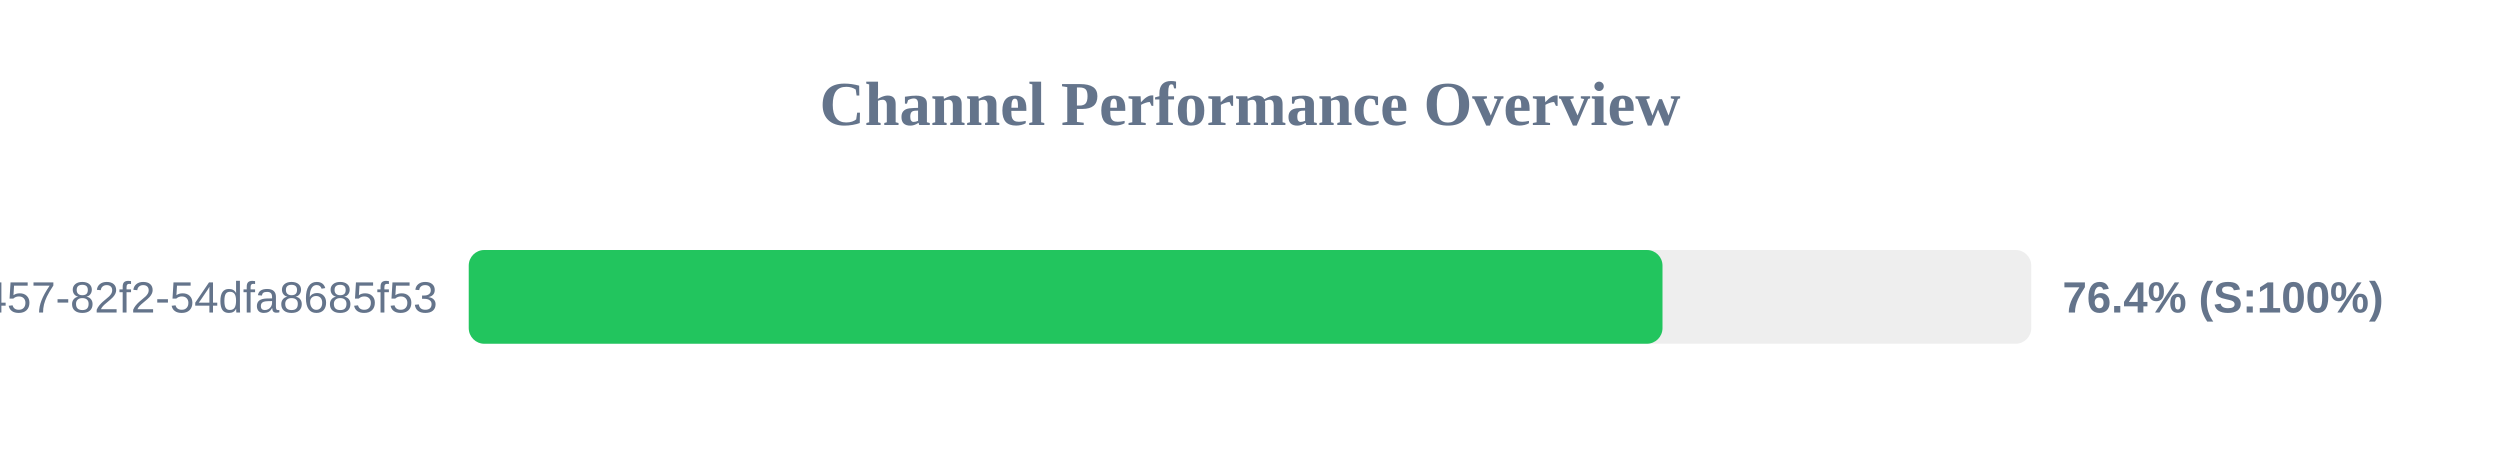
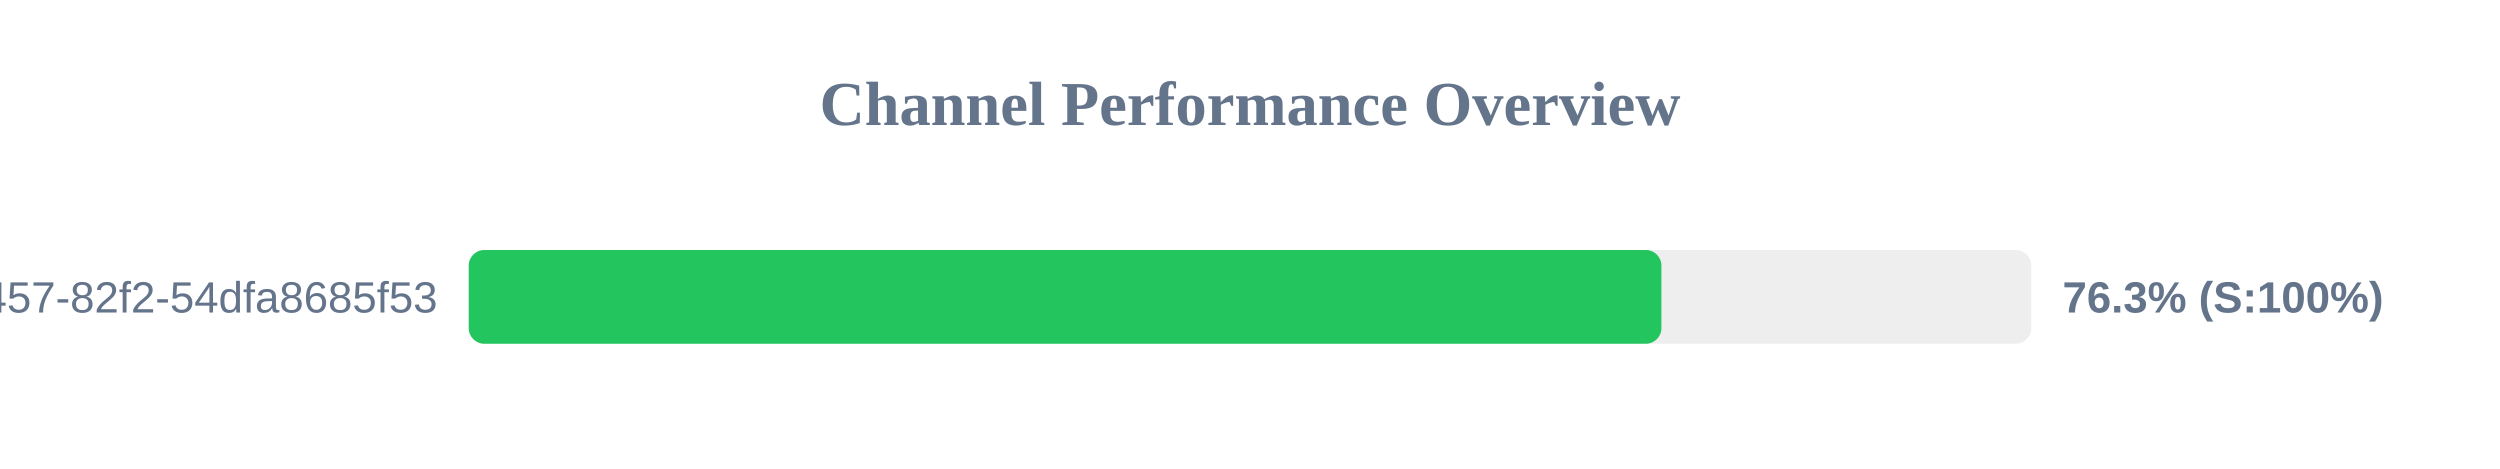
<svg xmlns="http://www.w3.org/2000/svg" width="800" height="150" version="1.1">
  <style>
        .row { font: 14px Arial; fill: #64748b; }
        .score { font: bold 14px Arial; fill: #64748b; }
    </style>
  <text x="400" y="40" text-anchor="middle" font-size="20px" font-weight="bold" fill="#64748b">Channel Performance Overview</text>
  <rect x="150" y="80" width="500" height="30" fill="#eee" rx="5" />
-   <rect x="150" y="80" width="382.0" height="30" fill="#22c55e" rx="5" />
+   <rect x="150" y="80" width="381.65" height="30" fill="#22c55e" rx="5" />
  <text x="140" y="100" text-anchor="end" class="row">?uuid=413c8b50-96bf-4457-82f2-54dfa8685f53</text>
-   <text x="660" y="100" text-anchor="start" class="score">76.4% (S:100%)</text>
+   <text x="660" y="100" text-anchor="start" class="score">76.3% (S:100%)</text>
</svg>
